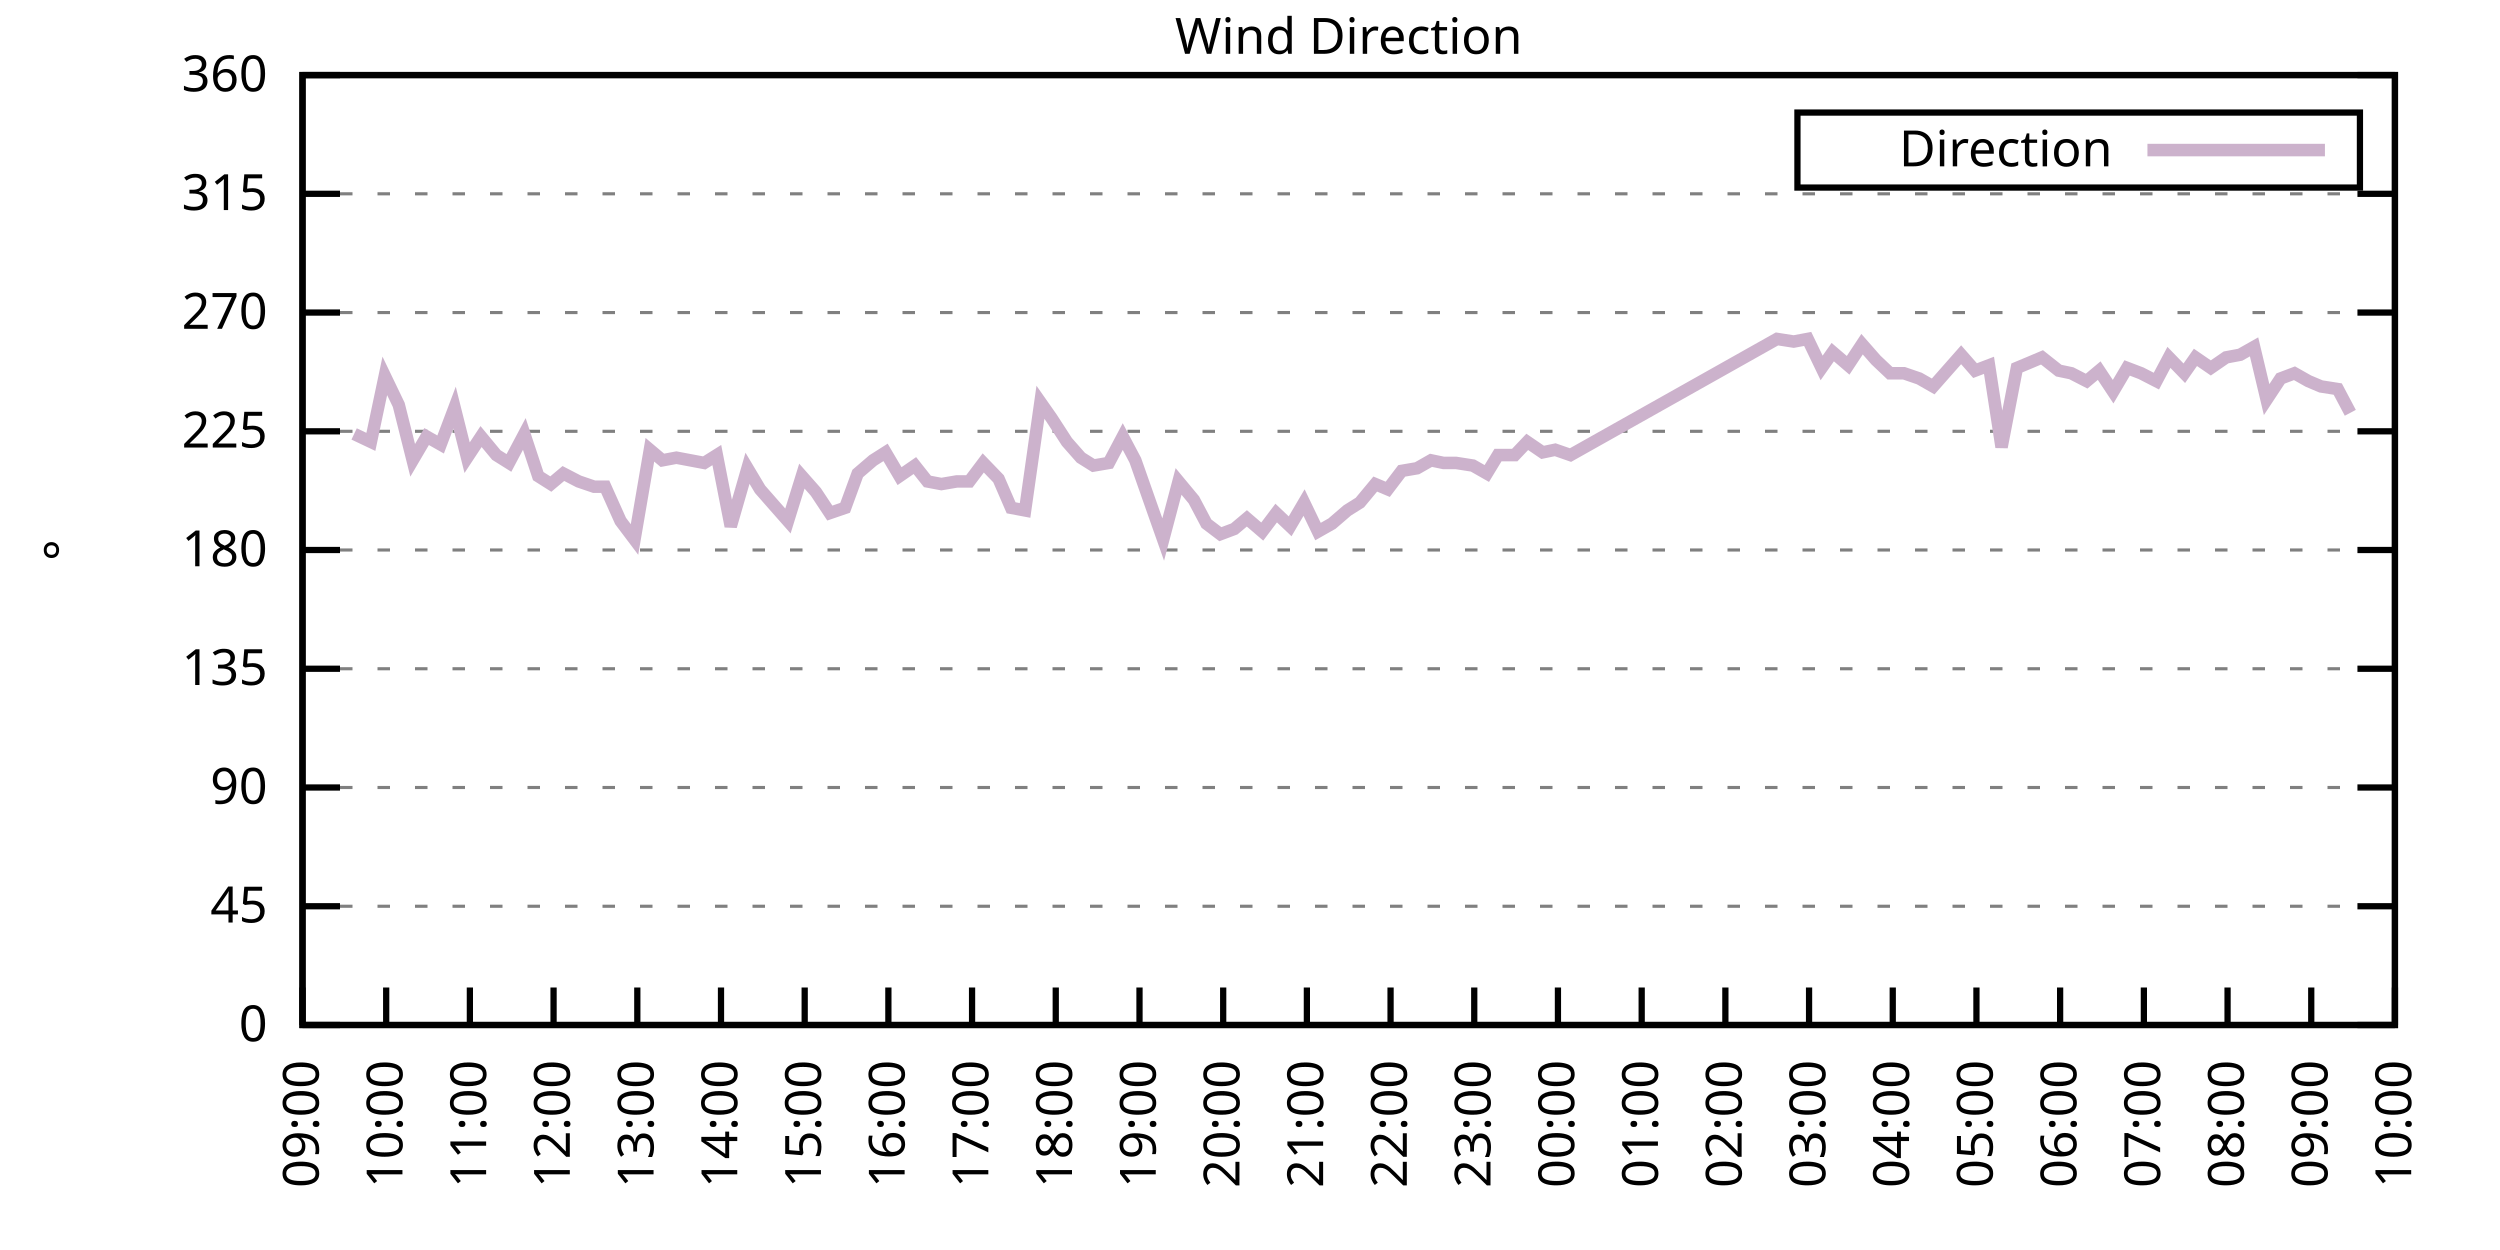
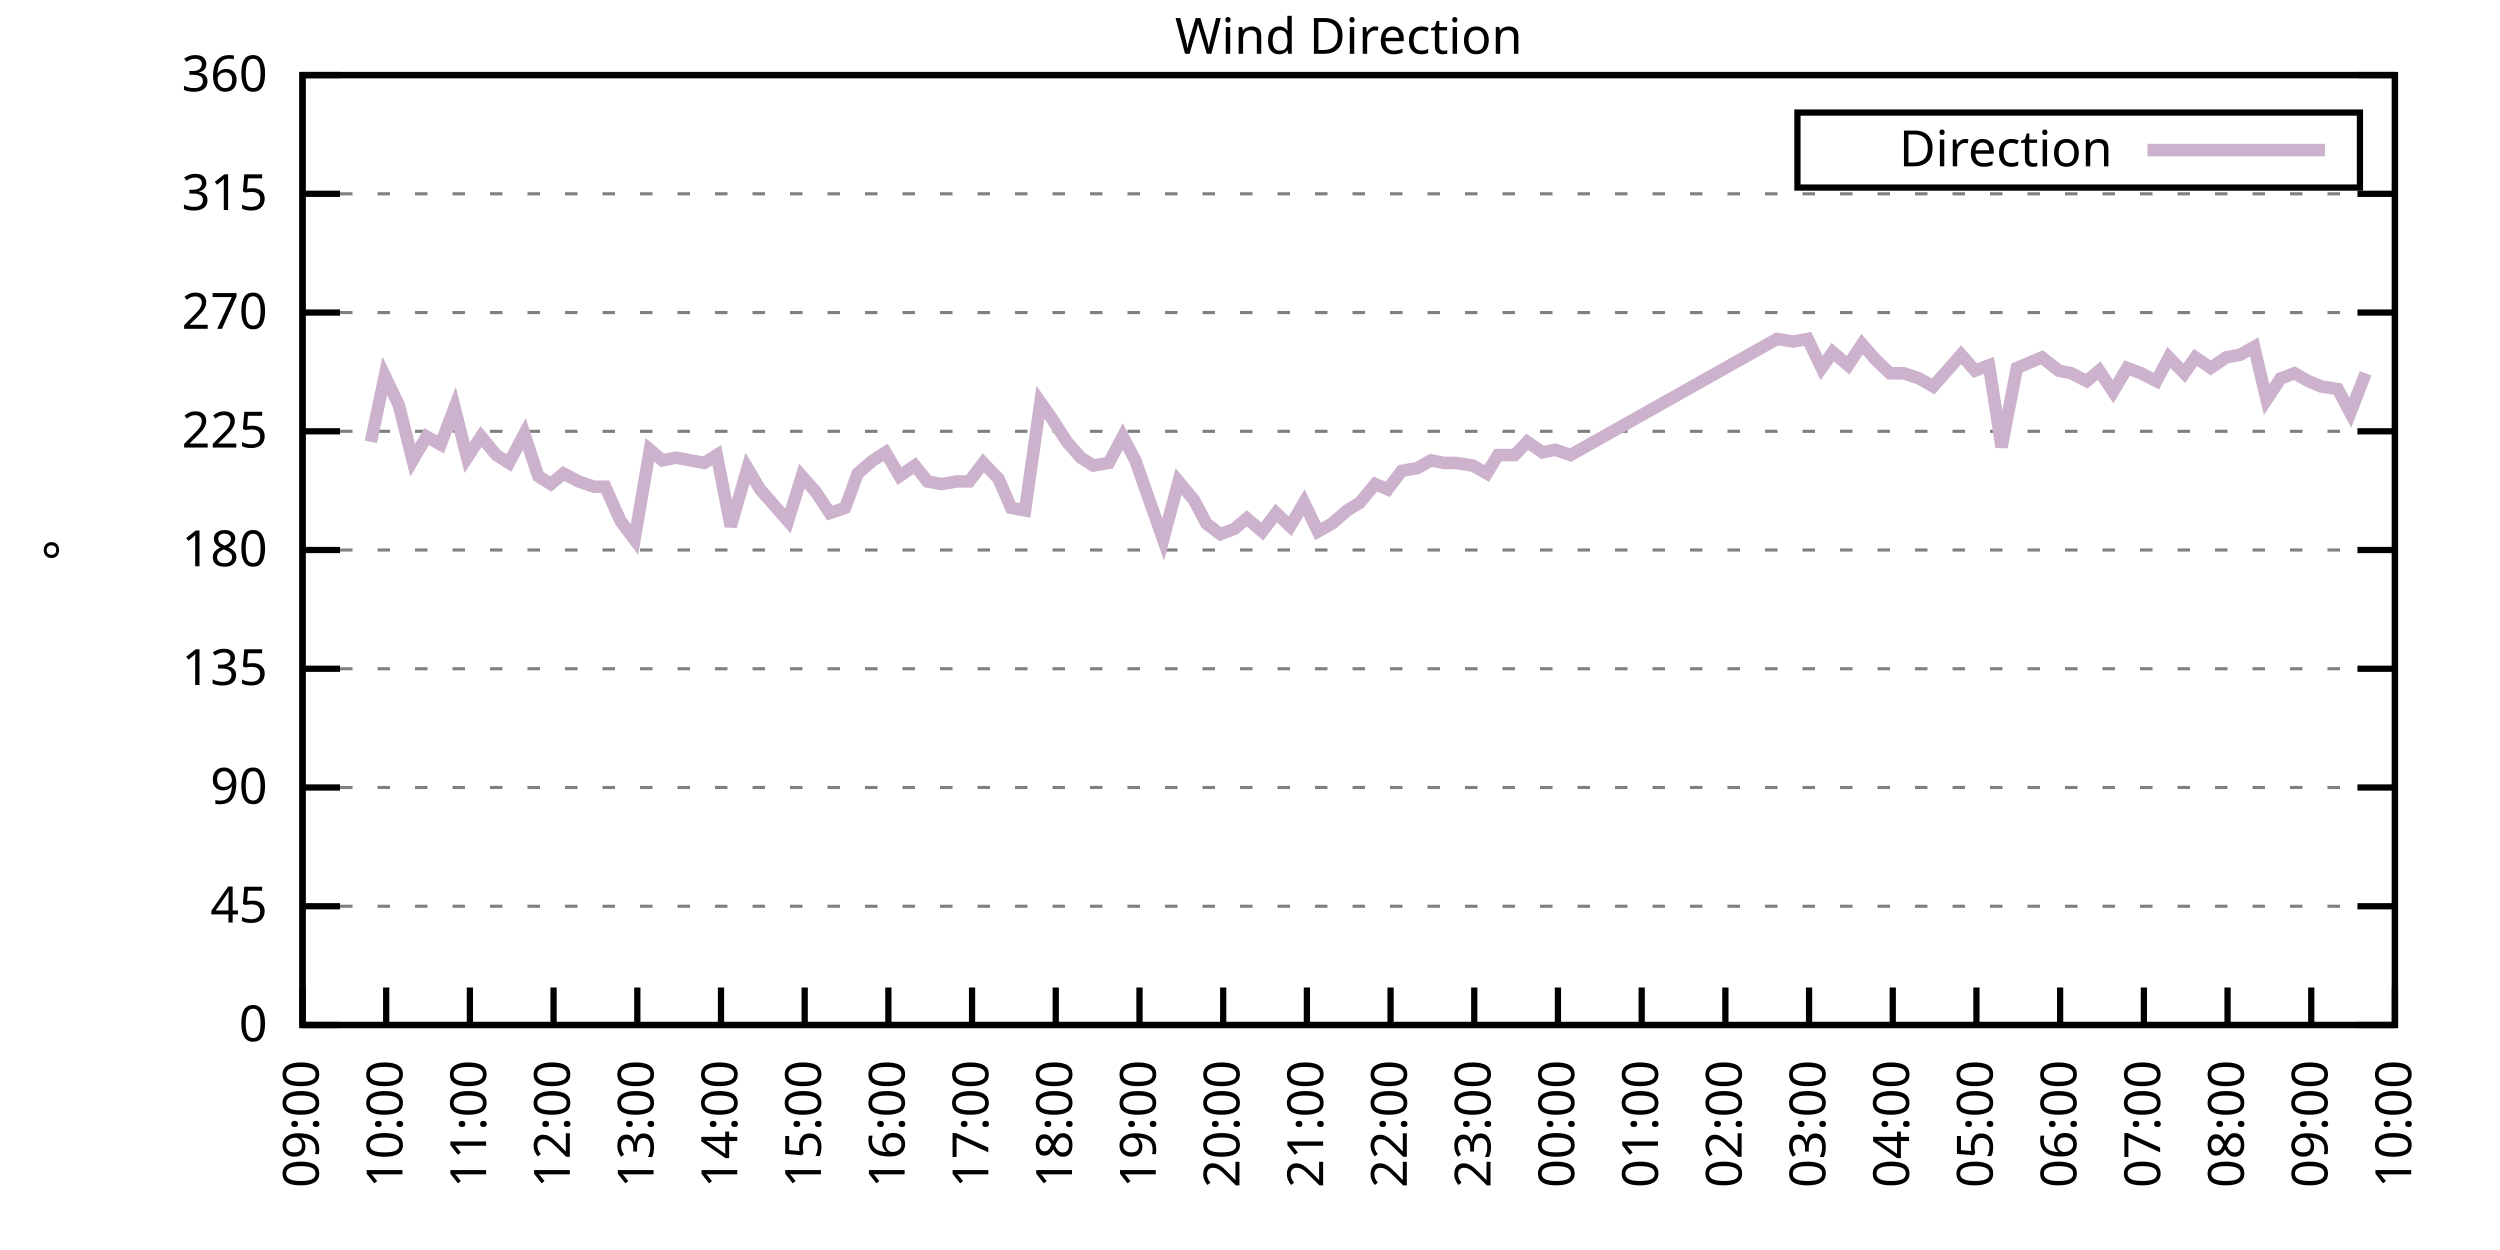
<svg xmlns="http://www.w3.org/2000/svg" xmlns:xlink="http://www.w3.org/1999/xlink" width="400" height="200" viewBox="0 0 400 200">
  <g id="gnuplot_canvas">
    <rect x="0" y="0" width="400" height="200" fill="none" />
    <defs>
      <circle id="gpDot" r="0.5" stroke-width="0.5" stroke="currentColor" />
      <path id="gpPt0" stroke-width="0.333" stroke="currentColor" d="M-1,0 h2 M0,-1 v2" />
      <path id="gpPt1" stroke-width="0.333" stroke="currentColor" d="M-1,-1 L1,1 M1,-1 L-1,1" />
      <path id="gpPt2" stroke-width="0.333" stroke="currentColor" d="M-1,0 L1,0 M0,-1 L0,1 M-1,-1 L1,1 M-1,1 L1,-1" />
      <rect id="gpPt3" stroke-width="0.333" stroke="currentColor" x="-1" y="-1" width="2" height="2" />
      <rect id="gpPt4" stroke-width="0.333" stroke="currentColor" fill="currentColor" x="-1" y="-1" width="2" height="2" />
      <circle id="gpPt5" stroke-width="0.333" stroke="currentColor" cx="0" cy="0" r="1" />
      <use xlink:href="#gpPt5" id="gpPt6" fill="currentColor" stroke="none" />
      <path id="gpPt7" stroke-width="0.333" stroke="currentColor" d="M0,-1.33 L-1.33,0.67 L1.33,0.67 z" />
      <use xlink:href="#gpPt7" id="gpPt8" fill="currentColor" stroke="none" />
      <use xlink:href="#gpPt7" id="gpPt9" stroke="currentColor" transform="rotate(180)" />
      <use xlink:href="#gpPt9" id="gpPt10" fill="currentColor" stroke="none" />
      <use xlink:href="#gpPt3" id="gpPt11" stroke="currentColor" transform="rotate(45)" />
      <use xlink:href="#gpPt11" id="gpPt12" fill="currentColor" stroke="none" />
      <path id="gpPt13" stroke-width="0.333" stroke="currentColor" d="M0,1.330 L1.265,0.411 L0.782,-1.067 L-0.782,-1.076 L-1.265,0.411 z" />
      <use xlink:href="#gpPt13" id="gpPt14" fill="currentColor" stroke="none" />
      <filter id="textbox" filterUnits="objectBoundingBox" x="0" y="0" height="1" width="1">
        <feFlood flood-color="white" flood-opacity="1" result="bgnd" />
        <feComposite in="SourceGraphic" in2="bgnd" operator="atop" />
      </filter>
      <filter id="greybox" filterUnits="objectBoundingBox" x="0" y="0" height="1" width="1">
        <feFlood flood-color="lightgrey" flood-opacity="1" result="grey" />
        <feComposite in="SourceGraphic" in2="grey" operator="atop" />
      </filter>
    </defs>
    <g fill="none" color="white" stroke="currentColor" stroke-width="1.00" stroke-linecap="butt" stroke-linejoin="miter">
</g>
    <g fill="none" color="black" stroke="currentColor" stroke-width="1.00" stroke-linecap="butt" stroke-linejoin="miter">
      <g stroke="none" shape-rendering="crispEdges">
        <polygon fill="rgb(255, 255, 255)" points="48.40,164.00 383.18,164.00 383.18,12.02 48.40,12.02 " />
      </g>
    </g>
    <g fill="none" color="black" stroke="currentColor" stroke-width="1.00" stroke-linecap="butt" stroke-linejoin="miter">
</g>
    <g fill="none" color="black" stroke="black" stroke-width="0.50" stroke-linecap="butt" stroke-linejoin="miter">
</g>
    <g fill="none" color="gray" stroke="currentColor" stroke-width="0.50" stroke-linecap="butt" stroke-linejoin="miter">
      <path stroke="gray" stroke-dasharray="2,4" class="gridline" d="M48.40,164.00 L383.19,164.00  " />
    </g>
    <g fill="none" color="gray" stroke="gray" stroke-width="1.00" stroke-linecap="butt" stroke-linejoin="miter">
</g>
    <g fill="none" color="black" stroke="currentColor" stroke-width="1.00" stroke-linecap="butt" stroke-linejoin="miter">
      <path stroke="black" d="M48.40,164.00 L54.40,164.00 M383.19,164.00 L377.19,164.00  " />
      <g transform="translate(42.80,166.60)" stroke="none" fill="black" font-family="Sans" font-size="8.00" text-anchor="end">
        <text>
          <tspan font-family="Sans"> 0</tspan>
        </text>
      </g>
    </g>
    <g fill="none" color="black" stroke="currentColor" stroke-width="1.00" stroke-linecap="butt" stroke-linejoin="miter">
</g>
    <g fill="none" color="black" stroke="black" stroke-width="0.50" stroke-linecap="butt" stroke-linejoin="miter">
</g>
    <g fill="none" color="gray" stroke="currentColor" stroke-width="0.50" stroke-linecap="butt" stroke-linejoin="miter">
      <path stroke="gray" stroke-dasharray="2,4" class="gridline" d="M48.40,145.00 L383.19,145.00  " />
    </g>
    <g fill="none" color="gray" stroke="gray" stroke-width="1.00" stroke-linecap="butt" stroke-linejoin="miter">
</g>
    <g fill="none" color="black" stroke="currentColor" stroke-width="1.00" stroke-linecap="butt" stroke-linejoin="miter">
      <path stroke="black" d="M48.40,145.00 L54.40,145.00 M383.19,145.00 L377.19,145.00  " />
      <g transform="translate(42.80,147.60)" stroke="none" fill="black" font-family="Sans" font-size="8.00" text-anchor="end">
        <text>
          <tspan font-family="Sans"> 45</tspan>
        </text>
      </g>
    </g>
    <g fill="none" color="black" stroke="currentColor" stroke-width="1.00" stroke-linecap="butt" stroke-linejoin="miter">
</g>
    <g fill="none" color="black" stroke="black" stroke-width="0.50" stroke-linecap="butt" stroke-linejoin="miter">
</g>
    <g fill="none" color="gray" stroke="currentColor" stroke-width="0.50" stroke-linecap="butt" stroke-linejoin="miter">
      <path stroke="gray" stroke-dasharray="2,4" class="gridline" d="M48.40,126.00 L383.19,126.00  " />
    </g>
    <g fill="none" color="gray" stroke="gray" stroke-width="1.00" stroke-linecap="butt" stroke-linejoin="miter">
</g>
    <g fill="none" color="black" stroke="currentColor" stroke-width="1.00" stroke-linecap="butt" stroke-linejoin="miter">
      <path stroke="black" d="M48.40,126.00 L54.40,126.00 M383.19,126.00 L377.19,126.00  " />
      <g transform="translate(42.80,128.60)" stroke="none" fill="black" font-family="Sans" font-size="8.00" text-anchor="end">
        <text>
          <tspan font-family="Sans"> 90</tspan>
        </text>
      </g>
    </g>
    <g fill="none" color="black" stroke="currentColor" stroke-width="1.00" stroke-linecap="butt" stroke-linejoin="miter">
</g>
    <g fill="none" color="black" stroke="black" stroke-width="0.50" stroke-linecap="butt" stroke-linejoin="miter">
</g>
    <g fill="none" color="gray" stroke="currentColor" stroke-width="0.50" stroke-linecap="butt" stroke-linejoin="miter">
      <path stroke="gray" stroke-dasharray="2,4" class="gridline" d="M48.40,107.00 L383.19,107.00  " />
    </g>
    <g fill="none" color="gray" stroke="gray" stroke-width="1.00" stroke-linecap="butt" stroke-linejoin="miter">
</g>
    <g fill="none" color="black" stroke="currentColor" stroke-width="1.00" stroke-linecap="butt" stroke-linejoin="miter">
      <path stroke="black" d="M48.40,107.00 L54.40,107.00 M383.19,107.00 L377.19,107.00  " />
      <g transform="translate(42.80,109.60)" stroke="none" fill="black" font-family="Sans" font-size="8.00" text-anchor="end">
        <text>
          <tspan font-family="Sans"> 135</tspan>
        </text>
      </g>
    </g>
    <g fill="none" color="black" stroke="currentColor" stroke-width="1.00" stroke-linecap="butt" stroke-linejoin="miter">
</g>
    <g fill="none" color="black" stroke="black" stroke-width="0.50" stroke-linecap="butt" stroke-linejoin="miter">
</g>
    <g fill="none" color="gray" stroke="currentColor" stroke-width="0.50" stroke-linecap="butt" stroke-linejoin="miter">
      <path stroke="gray" stroke-dasharray="2,4" class="gridline" d="M48.40,88.00 L383.19,88.00  " />
    </g>
    <g fill="none" color="gray" stroke="gray" stroke-width="1.00" stroke-linecap="butt" stroke-linejoin="miter">
</g>
    <g fill="none" color="black" stroke="currentColor" stroke-width="1.00" stroke-linecap="butt" stroke-linejoin="miter">
      <path stroke="black" d="M48.40,88.00 L54.40,88.00 M383.19,88.00 L377.19,88.00  " />
      <g transform="translate(42.80,90.60)" stroke="none" fill="black" font-family="Sans" font-size="8.00" text-anchor="end">
        <text>
          <tspan font-family="Sans"> 180</tspan>
        </text>
      </g>
    </g>
    <g fill="none" color="black" stroke="currentColor" stroke-width="1.00" stroke-linecap="butt" stroke-linejoin="miter">
</g>
    <g fill="none" color="black" stroke="black" stroke-width="0.50" stroke-linecap="butt" stroke-linejoin="miter">
</g>
    <g fill="none" color="gray" stroke="currentColor" stroke-width="0.50" stroke-linecap="butt" stroke-linejoin="miter">
      <path stroke="gray" stroke-dasharray="2,4" class="gridline" d="M48.40,69.01 L383.19,69.01  " />
    </g>
    <g fill="none" color="gray" stroke="gray" stroke-width="1.00" stroke-linecap="butt" stroke-linejoin="miter">
</g>
    <g fill="none" color="black" stroke="currentColor" stroke-width="1.00" stroke-linecap="butt" stroke-linejoin="miter">
      <path stroke="black" d="M48.40,69.01 L54.40,69.01 M383.19,69.01 L377.19,69.01  " />
      <g transform="translate(42.80,71.61)" stroke="none" fill="black" font-family="Sans" font-size="8.00" text-anchor="end">
        <text>
          <tspan font-family="Sans"> 225</tspan>
        </text>
      </g>
    </g>
    <g fill="none" color="black" stroke="currentColor" stroke-width="1.00" stroke-linecap="butt" stroke-linejoin="miter">
</g>
    <g fill="none" color="black" stroke="black" stroke-width="0.50" stroke-linecap="butt" stroke-linejoin="miter">
</g>
    <g fill="none" color="gray" stroke="currentColor" stroke-width="0.50" stroke-linecap="butt" stroke-linejoin="miter">
      <path stroke="gray" stroke-dasharray="2,4" class="gridline" d="M48.40,50.01 L383.19,50.01  " />
    </g>
    <g fill="none" color="gray" stroke="gray" stroke-width="1.00" stroke-linecap="butt" stroke-linejoin="miter">
</g>
    <g fill="none" color="black" stroke="currentColor" stroke-width="1.00" stroke-linecap="butt" stroke-linejoin="miter">
      <path stroke="black" d="M48.40,50.01 L54.40,50.01 M383.19,50.01 L377.19,50.01  " />
      <g transform="translate(42.80,52.61)" stroke="none" fill="black" font-family="Sans" font-size="8.00" text-anchor="end">
        <text>
          <tspan font-family="Sans"> 270</tspan>
        </text>
      </g>
    </g>
    <g fill="none" color="black" stroke="currentColor" stroke-width="1.00" stroke-linecap="butt" stroke-linejoin="miter">
</g>
    <g fill="none" color="black" stroke="black" stroke-width="0.50" stroke-linecap="butt" stroke-linejoin="miter">
</g>
    <g fill="none" color="gray" stroke="currentColor" stroke-width="0.50" stroke-linecap="butt" stroke-linejoin="miter">
      <path stroke="gray" stroke-dasharray="2,4" class="gridline" d="M48.40,31.01 L383.19,31.01  " />
    </g>
    <g fill="none" color="gray" stroke="gray" stroke-width="1.00" stroke-linecap="butt" stroke-linejoin="miter">
</g>
    <g fill="none" color="black" stroke="currentColor" stroke-width="1.00" stroke-linecap="butt" stroke-linejoin="miter">
      <path stroke="black" d="M48.40,31.01 L54.40,31.01 M383.19,31.01 L377.19,31.01  " />
      <g transform="translate(42.80,33.61)" stroke="none" fill="black" font-family="Sans" font-size="8.00" text-anchor="end">
        <text>
          <tspan font-family="Sans"> 315</tspan>
        </text>
      </g>
    </g>
    <g fill="none" color="black" stroke="currentColor" stroke-width="1.00" stroke-linecap="butt" stroke-linejoin="miter">
</g>
    <g fill="none" color="black" stroke="black" stroke-width="0.50" stroke-linecap="butt" stroke-linejoin="miter">
</g>
    <g fill="none" color="gray" stroke="currentColor" stroke-width="0.50" stroke-linecap="butt" stroke-linejoin="miter">
      <path stroke="gray" stroke-dasharray="2,4" class="gridline" d="M48.40,12.01 L383.19,12.01  " />
    </g>
    <g fill="none" color="gray" stroke="gray" stroke-width="1.00" stroke-linecap="butt" stroke-linejoin="miter">
</g>
    <g fill="none" color="black" stroke="currentColor" stroke-width="1.00" stroke-linecap="butt" stroke-linejoin="miter">
      <path stroke="black" d="M48.40,12.01 L54.40,12.01 M383.19,12.01 L377.19,12.01  " />
      <g transform="translate(42.80,14.61)" stroke="none" fill="black" font-family="Sans" font-size="8.00" text-anchor="end">
        <text>
          <tspan font-family="Sans"> 360</tspan>
        </text>
      </g>
    </g>
    <g fill="none" color="black" stroke="currentColor" stroke-width="1.00" stroke-linecap="butt" stroke-linejoin="miter">
      <path stroke="black" d="M48.40,164.00 L48.40,158.00  " />
      <g transform="translate(51.00,169.60) rotate(270.00)" stroke="none" fill="black" font-family="Sans" font-size="8.00" text-anchor="end">
        <text>
          <tspan font-family="Sans">09:00</tspan>
        </text>
      </g>
    </g>
    <g fill="none" color="black" stroke="currentColor" stroke-width="1.00" stroke-linecap="butt" stroke-linejoin="miter">
      <path stroke="black" d="M61.79,164.00 L61.79,158.00  " />
      <g transform="translate(64.39,169.60) rotate(270.00)" stroke="none" fill="black" font-family="Sans" font-size="8.00" text-anchor="end">
        <text>
          <tspan font-family="Sans">10:00</tspan>
        </text>
      </g>
    </g>
    <g fill="none" color="black" stroke="currentColor" stroke-width="1.00" stroke-linecap="butt" stroke-linejoin="miter">
      <path stroke="black" d="M75.18,164.00 L75.18,158.00  " />
      <g transform="translate(77.78,169.60) rotate(270.00)" stroke="none" fill="black" font-family="Sans" font-size="8.00" text-anchor="end">
        <text>
          <tspan font-family="Sans">11:00</tspan>
        </text>
      </g>
    </g>
    <g fill="none" color="black" stroke="currentColor" stroke-width="1.00" stroke-linecap="butt" stroke-linejoin="miter">
      <path stroke="black" d="M88.57,164.00 L88.57,158.00  " />
      <g transform="translate(91.17,169.60) rotate(270.00)" stroke="none" fill="black" font-family="Sans" font-size="8.00" text-anchor="end">
        <text>
          <tspan font-family="Sans">12:00</tspan>
        </text>
      </g>
    </g>
    <g fill="none" color="black" stroke="currentColor" stroke-width="1.00" stroke-linecap="butt" stroke-linejoin="miter">
      <path stroke="black" d="M101.97,164.00 L101.97,158.00  " />
      <g transform="translate(104.57,169.60) rotate(270.00)" stroke="none" fill="black" font-family="Sans" font-size="8.00" text-anchor="end">
        <text>
          <tspan font-family="Sans">13:00</tspan>
        </text>
      </g>
    </g>
    <g fill="none" color="black" stroke="currentColor" stroke-width="1.00" stroke-linecap="butt" stroke-linejoin="miter">
      <path stroke="black" d="M115.36,164.00 L115.36,158.00  " />
      <g transform="translate(117.96,169.60) rotate(270.00)" stroke="none" fill="black" font-family="Sans" font-size="8.00" text-anchor="end">
        <text>
          <tspan font-family="Sans">14:00</tspan>
        </text>
      </g>
    </g>
    <g fill="none" color="black" stroke="currentColor" stroke-width="1.00" stroke-linecap="butt" stroke-linejoin="miter">
      <path stroke="black" d="M128.75,164.00 L128.75,158.00  " />
      <g transform="translate(131.35,169.60) rotate(270.00)" stroke="none" fill="black" font-family="Sans" font-size="8.00" text-anchor="end">
        <text>
          <tspan font-family="Sans">15:00</tspan>
        </text>
      </g>
    </g>
    <g fill="none" color="black" stroke="currentColor" stroke-width="1.00" stroke-linecap="butt" stroke-linejoin="miter">
      <path stroke="black" d="M142.14,164.00 L142.14,158.00  " />
      <g transform="translate(144.74,169.60) rotate(270.00)" stroke="none" fill="black" font-family="Sans" font-size="8.00" text-anchor="end">
        <text>
          <tspan font-family="Sans">16:00</tspan>
        </text>
      </g>
    </g>
    <g fill="none" color="black" stroke="currentColor" stroke-width="1.00" stroke-linecap="butt" stroke-linejoin="miter">
      <path stroke="black" d="M155.53,164.00 L155.53,158.00  " />
      <g transform="translate(158.13,169.60) rotate(270.00)" stroke="none" fill="black" font-family="Sans" font-size="8.00" text-anchor="end">
        <text>
          <tspan font-family="Sans">17:00</tspan>
        </text>
      </g>
    </g>
    <g fill="none" color="black" stroke="currentColor" stroke-width="1.00" stroke-linecap="butt" stroke-linejoin="miter">
      <path stroke="black" d="M168.92,164.00 L168.92,158.00  " />
      <g transform="translate(171.52,169.60) rotate(270.00)" stroke="none" fill="black" font-family="Sans" font-size="8.00" text-anchor="end">
        <text>
          <tspan font-family="Sans">18:00</tspan>
        </text>
      </g>
    </g>
    <g fill="none" color="black" stroke="currentColor" stroke-width="1.00" stroke-linecap="butt" stroke-linejoin="miter">
      <path stroke="black" d="M182.32,164.00 L182.32,158.00  " />
      <g transform="translate(184.92,169.60) rotate(270.00)" stroke="none" fill="black" font-family="Sans" font-size="8.00" text-anchor="end">
        <text>
          <tspan font-family="Sans">19:00</tspan>
        </text>
      </g>
    </g>
    <g fill="none" color="black" stroke="currentColor" stroke-width="1.00" stroke-linecap="butt" stroke-linejoin="miter">
      <path stroke="black" d="M195.71,164.00 L195.71,158.00  " />
      <g transform="translate(198.31,169.60) rotate(270.00)" stroke="none" fill="black" font-family="Sans" font-size="8.00" text-anchor="end">
        <text>
          <tspan font-family="Sans">20:00</tspan>
        </text>
      </g>
    </g>
    <g fill="none" color="black" stroke="currentColor" stroke-width="1.00" stroke-linecap="butt" stroke-linejoin="miter">
      <path stroke="black" d="M209.10,164.00 L209.10,158.00  " />
      <g transform="translate(211.70,169.60) rotate(270.00)" stroke="none" fill="black" font-family="Sans" font-size="8.00" text-anchor="end">
        <text>
          <tspan font-family="Sans">21:00</tspan>
        </text>
      </g>
    </g>
    <g fill="none" color="black" stroke="currentColor" stroke-width="1.00" stroke-linecap="butt" stroke-linejoin="miter">
      <path stroke="black" d="M222.49,164.00 L222.49,158.00  " />
      <g transform="translate(225.09,169.60) rotate(270.00)" stroke="none" fill="black" font-family="Sans" font-size="8.00" text-anchor="end">
        <text>
          <tspan font-family="Sans">22:00</tspan>
        </text>
      </g>
    </g>
    <g fill="none" color="black" stroke="currentColor" stroke-width="1.00" stroke-linecap="butt" stroke-linejoin="miter">
      <path stroke="black" d="M235.88,164.00 L235.88,158.00  " />
      <g transform="translate(238.48,169.60) rotate(270.00)" stroke="none" fill="black" font-family="Sans" font-size="8.00" text-anchor="end">
        <text>
          <tspan font-family="Sans">23:00</tspan>
        </text>
      </g>
    </g>
    <g fill="none" color="black" stroke="currentColor" stroke-width="1.00" stroke-linecap="butt" stroke-linejoin="miter">
      <path stroke="black" d="M249.27,164.00 L249.27,158.00  " />
      <g transform="translate(251.87,169.60) rotate(270.00)" stroke="none" fill="black" font-family="Sans" font-size="8.00" text-anchor="end">
        <text>
          <tspan font-family="Sans">00:00</tspan>
        </text>
      </g>
    </g>
    <g fill="none" color="black" stroke="currentColor" stroke-width="1.00" stroke-linecap="butt" stroke-linejoin="miter">
      <path stroke="black" d="M262.67,164.00 L262.67,158.00  " />
      <g transform="translate(265.27,169.60) rotate(270.00)" stroke="none" fill="black" font-family="Sans" font-size="8.00" text-anchor="end">
        <text>
          <tspan font-family="Sans">01:00</tspan>
        </text>
      </g>
    </g>
    <g fill="none" color="black" stroke="currentColor" stroke-width="1.00" stroke-linecap="butt" stroke-linejoin="miter">
      <path stroke="black" d="M276.06,164.00 L276.06,158.00  " />
      <g transform="translate(278.66,169.60) rotate(270.00)" stroke="none" fill="black" font-family="Sans" font-size="8.00" text-anchor="end">
        <text>
          <tspan font-family="Sans">02:00</tspan>
        </text>
      </g>
    </g>
    <g fill="none" color="black" stroke="currentColor" stroke-width="1.00" stroke-linecap="butt" stroke-linejoin="miter">
      <path stroke="black" d="M289.45,164.00 L289.45,158.00  " />
      <g transform="translate(292.05,169.60) rotate(270.00)" stroke="none" fill="black" font-family="Sans" font-size="8.00" text-anchor="end">
        <text>
          <tspan font-family="Sans">03:00</tspan>
        </text>
      </g>
    </g>
    <g fill="none" color="black" stroke="currentColor" stroke-width="1.00" stroke-linecap="butt" stroke-linejoin="miter">
      <path stroke="black" d="M302.84,164.00 L302.84,158.00  " />
      <g transform="translate(305.44,169.60) rotate(270.00)" stroke="none" fill="black" font-family="Sans" font-size="8.00" text-anchor="end">
        <text>
          <tspan font-family="Sans">04:00</tspan>
        </text>
      </g>
    </g>
    <g fill="none" color="black" stroke="currentColor" stroke-width="1.00" stroke-linecap="butt" stroke-linejoin="miter">
      <path stroke="black" d="M316.23,164.00 L316.23,158.00  " />
      <g transform="translate(318.83,169.60) rotate(270.00)" stroke="none" fill="black" font-family="Sans" font-size="8.00" text-anchor="end">
        <text>
          <tspan font-family="Sans">05:00</tspan>
        </text>
      </g>
    </g>
    <g fill="none" color="black" stroke="currentColor" stroke-width="1.00" stroke-linecap="butt" stroke-linejoin="miter">
      <path stroke="black" d="M329.62,164.00 L329.62,158.00  " />
      <g transform="translate(332.22,169.60) rotate(270.00)" stroke="none" fill="black" font-family="Sans" font-size="8.00" text-anchor="end">
        <text>
          <tspan font-family="Sans">06:00</tspan>
        </text>
      </g>
    </g>
    <g fill="none" color="black" stroke="currentColor" stroke-width="1.00" stroke-linecap="butt" stroke-linejoin="miter">
      <path stroke="black" d="M343.02,164.00 L343.02,158.00  " />
      <g transform="translate(345.62,169.60) rotate(270.00)" stroke="none" fill="black" font-family="Sans" font-size="8.00" text-anchor="end">
        <text>
          <tspan font-family="Sans">07:00</tspan>
        </text>
      </g>
    </g>
    <g fill="none" color="black" stroke="currentColor" stroke-width="1.00" stroke-linecap="butt" stroke-linejoin="miter">
      <path stroke="black" d="M356.41,164.00 L356.41,158.00  " />
      <g transform="translate(359.01,169.60) rotate(270.00)" stroke="none" fill="black" font-family="Sans" font-size="8.00" text-anchor="end">
        <text>
          <tspan font-family="Sans">08:00</tspan>
        </text>
      </g>
    </g>
    <g fill="none" color="black" stroke="currentColor" stroke-width="1.00" stroke-linecap="butt" stroke-linejoin="miter">
      <path stroke="black" d="M369.80,164.00 L369.80,158.00  " />
      <g transform="translate(372.40,169.60) rotate(270.00)" stroke="none" fill="black" font-family="Sans" font-size="8.00" text-anchor="end">
        <text>
          <tspan font-family="Sans">09:00</tspan>
        </text>
      </g>
    </g>
    <g fill="none" color="black" stroke="currentColor" stroke-width="1.00" stroke-linecap="butt" stroke-linejoin="miter">
      <path stroke="black" d="M383.19,164.00 L383.19,158.00  " />
      <g transform="translate(385.79,169.60) rotate(270.00)" stroke="none" fill="black" font-family="Sans" font-size="8.00" text-anchor="end">
        <text>
          <tspan font-family="Sans">10:00</tspan>
        </text>
      </g>
    </g>
    <g fill="none" color="black" stroke="currentColor" stroke-width="1.00" stroke-linecap="butt" stroke-linejoin="miter">
</g>
    <g fill="none" color="black" stroke="currentColor" stroke-width="1.00" stroke-linecap="butt" stroke-linejoin="miter">
      <path stroke="black" d="M48.40,12.01 L48.40,164.00 L383.19,164.00 L383.19,12.01 L48.40,12.01 Z  " />
    </g>
    <g fill="none" color="black" stroke="currentColor" stroke-width="1.00" stroke-linecap="butt" stroke-linejoin="miter">
</g>
    <g fill="none" color="black" stroke="currentColor" stroke-width="1.00" stroke-linecap="butt" stroke-linejoin="miter">
      <path stroke="black" d="M287.59,30.01 L287.59,18.01 L377.59,18.01 L377.59,30.01 L287.59,30.01 Z  " />
    </g>
    <g id="Wind_direction_plot_1">
      <g fill="none" color="white" stroke="black" stroke-width="2.00" stroke-linecap="butt" stroke-linejoin="miter">
</g>
      <g fill="none" color="black" stroke="currentColor" stroke-width="2.00" stroke-linecap="butt" stroke-linejoin="miter">
        <g transform="translate(337.99,26.61)" stroke="none" fill="black" font-family="Sans" font-size="8.00" text-anchor="end">
          <text>
            <tspan font-family="Sans">Direction</tspan>
          </text>
        </g>
      </g>
      <g fill="none" color="black" stroke="currentColor" stroke-width="2.00" stroke-linecap="butt" stroke-linejoin="miter">
-         <path stroke="rgb(204, 178, 204)" d="M343.59,24.01 L371.99,24.01 M56.66,69.43 L59.34,70.70 L61.57,60.14 L63.80,64.78 L66.03,73.65 L68.26,69.85   L70.50,71.12 L72.73,65.21 L74.74,73.23 L76.97,69.85 L79.42,72.81 L81.43,74.07 L83.89,69.43 L86.12,76.18   L88.13,77.45 L90.14,75.76 L92.59,77.03 L95.05,77.87 L96.83,77.87 L99.29,83.36 L101.52,86.32 L103.98,71.96   L105.98,73.65 L108.22,73.23 L110.45,73.65 L112.68,74.07 L114.69,72.81 L116.92,84.21 L119.60,74.92 L121.61,78.29   L123.84,80.83 L126.07,83.36 L128.30,76.18 L130.54,78.72 L132.77,82.09 L135.22,81.25 L137.23,75.76 L139.69,73.65   L141.69,72.38 L143.93,76.18 L146.38,74.49 L148.39,77.03 L150.62,77.45 L153.08,77.03 L155.09,77.03 L157.32,74.07   L159.77,76.61 L161.78,81.25 L164.01,81.67 L166.47,64.36 L168.25,66.90 L170.71,70.70 L172.94,73.23 L174.95,74.49   L177.41,74.07 L179.64,69.85 L181.65,73.65 L184.32,81.25 L186.11,86.32 L188.57,77.03 L191.02,79.98 L193.03,83.78   L195.26,85.47 L197.49,84.63 L199.50,82.94 L201.96,85.05 L204.19,82.09 L206.42,84.21 L208.65,80.41 L210.88,85.05   L213.12,83.78 L215.57,81.67 L217.58,80.41 L220.04,77.45 L222.04,78.29 L224.28,75.34 L226.73,74.92 L228.96,73.65   L230.97,74.07 L232.98,74.07 L235.66,74.49 L237.89,75.76 L239.68,72.81 L242.36,72.81 L244.36,70.70 L246.82,72.38   L248.83,71.96 L251.28,72.81 L284.32,54.23 L286.99,54.65 L289.23,54.23 L291.46,58.87 L293.24,56.34 L295.70,58.45   L297.93,55.07 L300.16,57.61 L302.39,59.72 L304.63,59.72 L307.08,60.56 L309.31,61.83 L311.54,59.30 L313.78,56.76   L316.01,59.30 L318.24,58.45 L320.25,71.54 L322.70,58.87 L324.71,58.03 L326.72,57.18 L329.40,59.30 L331.41,59.72   L333.86,60.98 L335.87,59.30 L338.10,62.67 L340.34,58.87 L342.57,59.72 L345.02,60.98 L347.03,57.18 L349.49,59.72   L351.27,57.18 L353.73,58.87 L356.18,57.18 L358.42,56.76 L360.65,55.50 L362.66,63.94 L364.89,60.56 L367.12,59.72   L369.35,60.98 L371.36,61.83 L374.04,62.25 L376.05,66.05  " />
+         <path stroke="rgb(204, 178, 204)" d="M343.59,24.01 L371.99,24.01 M59.34,70.70 L61.57,60.14 L63.80,64.78 L66.03,73.65 L68.26,69.85 L70.50,71.12   L72.73,65.21 L74.74,73.23 L76.97,69.85 L79.42,72.81 L81.43,74.07 L83.89,69.43 L86.12,76.18 L88.13,77.45   L90.14,75.76 L92.59,77.03 L95.05,77.87 L96.83,77.87 L99.29,83.36 L101.52,86.32 L103.98,71.96 L105.98,73.65   L108.22,73.23 L110.45,73.65 L112.68,74.07 L114.69,72.81 L116.92,84.21 L119.60,74.92 L121.61,78.29 L123.84,80.83   L126.07,83.36 L128.30,76.18 L130.54,78.72 L132.77,82.09 L135.22,81.25 L137.23,75.76 L139.69,73.65 L141.69,72.38   L143.93,76.18 L146.38,74.49 L148.39,77.03 L150.62,77.45 L153.08,77.03 L155.09,77.03 L157.32,74.07 L159.77,76.61   L161.78,81.25 L164.01,81.67 L166.47,64.36 L168.25,66.90 L170.71,70.70 L172.94,73.23 L174.95,74.49 L177.41,74.07   L179.64,69.85 L181.65,73.65 L184.32,81.25 L186.11,86.32 L188.57,77.03 L191.02,79.98 L193.03,83.78 L195.26,85.47   L197.49,84.63 L199.50,82.94 L201.96,85.05 L204.19,82.09 L206.42,84.21 L208.65,80.41 L210.88,85.05 L213.12,83.78   L215.57,81.67 L217.58,80.41 L220.04,77.45 L222.04,78.29 L224.28,75.34 L226.73,74.92 L228.96,73.65 L230.97,74.07   L232.98,74.07 L235.66,74.49 L237.89,75.76 L239.68,72.81 L242.36,72.81 L244.36,70.70 L246.82,72.38 L248.83,71.96   L251.28,72.81 L284.32,54.23 L286.99,54.65 L289.23,54.23 L291.46,58.87 L293.24,56.34 L295.70,58.45 L297.93,55.07   L300.16,57.61 L302.39,59.72 L304.63,59.72 L307.08,60.56 L309.31,61.83 L311.54,59.30 L313.78,56.76 L316.01,59.30   L318.24,58.45 L320.25,71.54 L322.70,58.87 L324.71,58.03 L326.72,57.18 L329.40,59.30 L331.41,59.72 L333.86,60.98   L335.87,59.30 L338.10,62.67 L340.34,58.87 L342.57,59.72 L345.02,60.98 L347.03,57.18 L349.49,59.72 L351.27,57.18   L353.73,58.87 L356.18,57.18 L358.42,56.76 L360.65,55.50 L362.66,63.94 L364.89,60.56 L367.12,59.72 L369.35,60.98   L371.36,61.83 L374.04,62.25 L376.05,66.05 L378.50,59.72  " />
      </g>
    </g>
    <g fill="none" color="black" stroke="currentColor" stroke-width="2.00" stroke-linecap="butt" stroke-linejoin="miter">
</g>
    <g fill="none" color="black" stroke="black" stroke-width="1.00" stroke-linecap="butt" stroke-linejoin="miter">
</g>
    <g fill="none" color="black" stroke="currentColor" stroke-width="1.00" stroke-linecap="butt" stroke-linejoin="miter">
      <path stroke="black" d="M48.40,12.01 L48.40,164.00 L383.19,164.00 L383.19,12.01 L48.40,12.01 Z  " />
      <g transform="translate(12.80,88.01) rotate(270.00)" stroke="none" fill="black" font-family="Sans" font-size="8.00" text-anchor="middle">
        <text>
          <tspan font-family="Sans">°</tspan>
        </text>
      </g>
    </g>
    <g fill="none" color="black" stroke="currentColor" stroke-width="1.00" stroke-linecap="butt" stroke-linejoin="miter">
</g>
    <g fill="none" color="black" stroke="currentColor" stroke-width="1.00" stroke-linecap="butt" stroke-linejoin="miter">
      <g transform="translate(215.79,8.61)" stroke="none" fill="black" font-family="Sans" font-size="8.00" text-anchor="middle">
        <text>
          <tspan font-family="Sans">Wind Direction</tspan>
        </text>
      </g>
    </g>
    <g fill="none" color="black" stroke="currentColor" stroke-width="1.00" stroke-linecap="butt" stroke-linejoin="miter">
</g>
  </g>
</svg>
